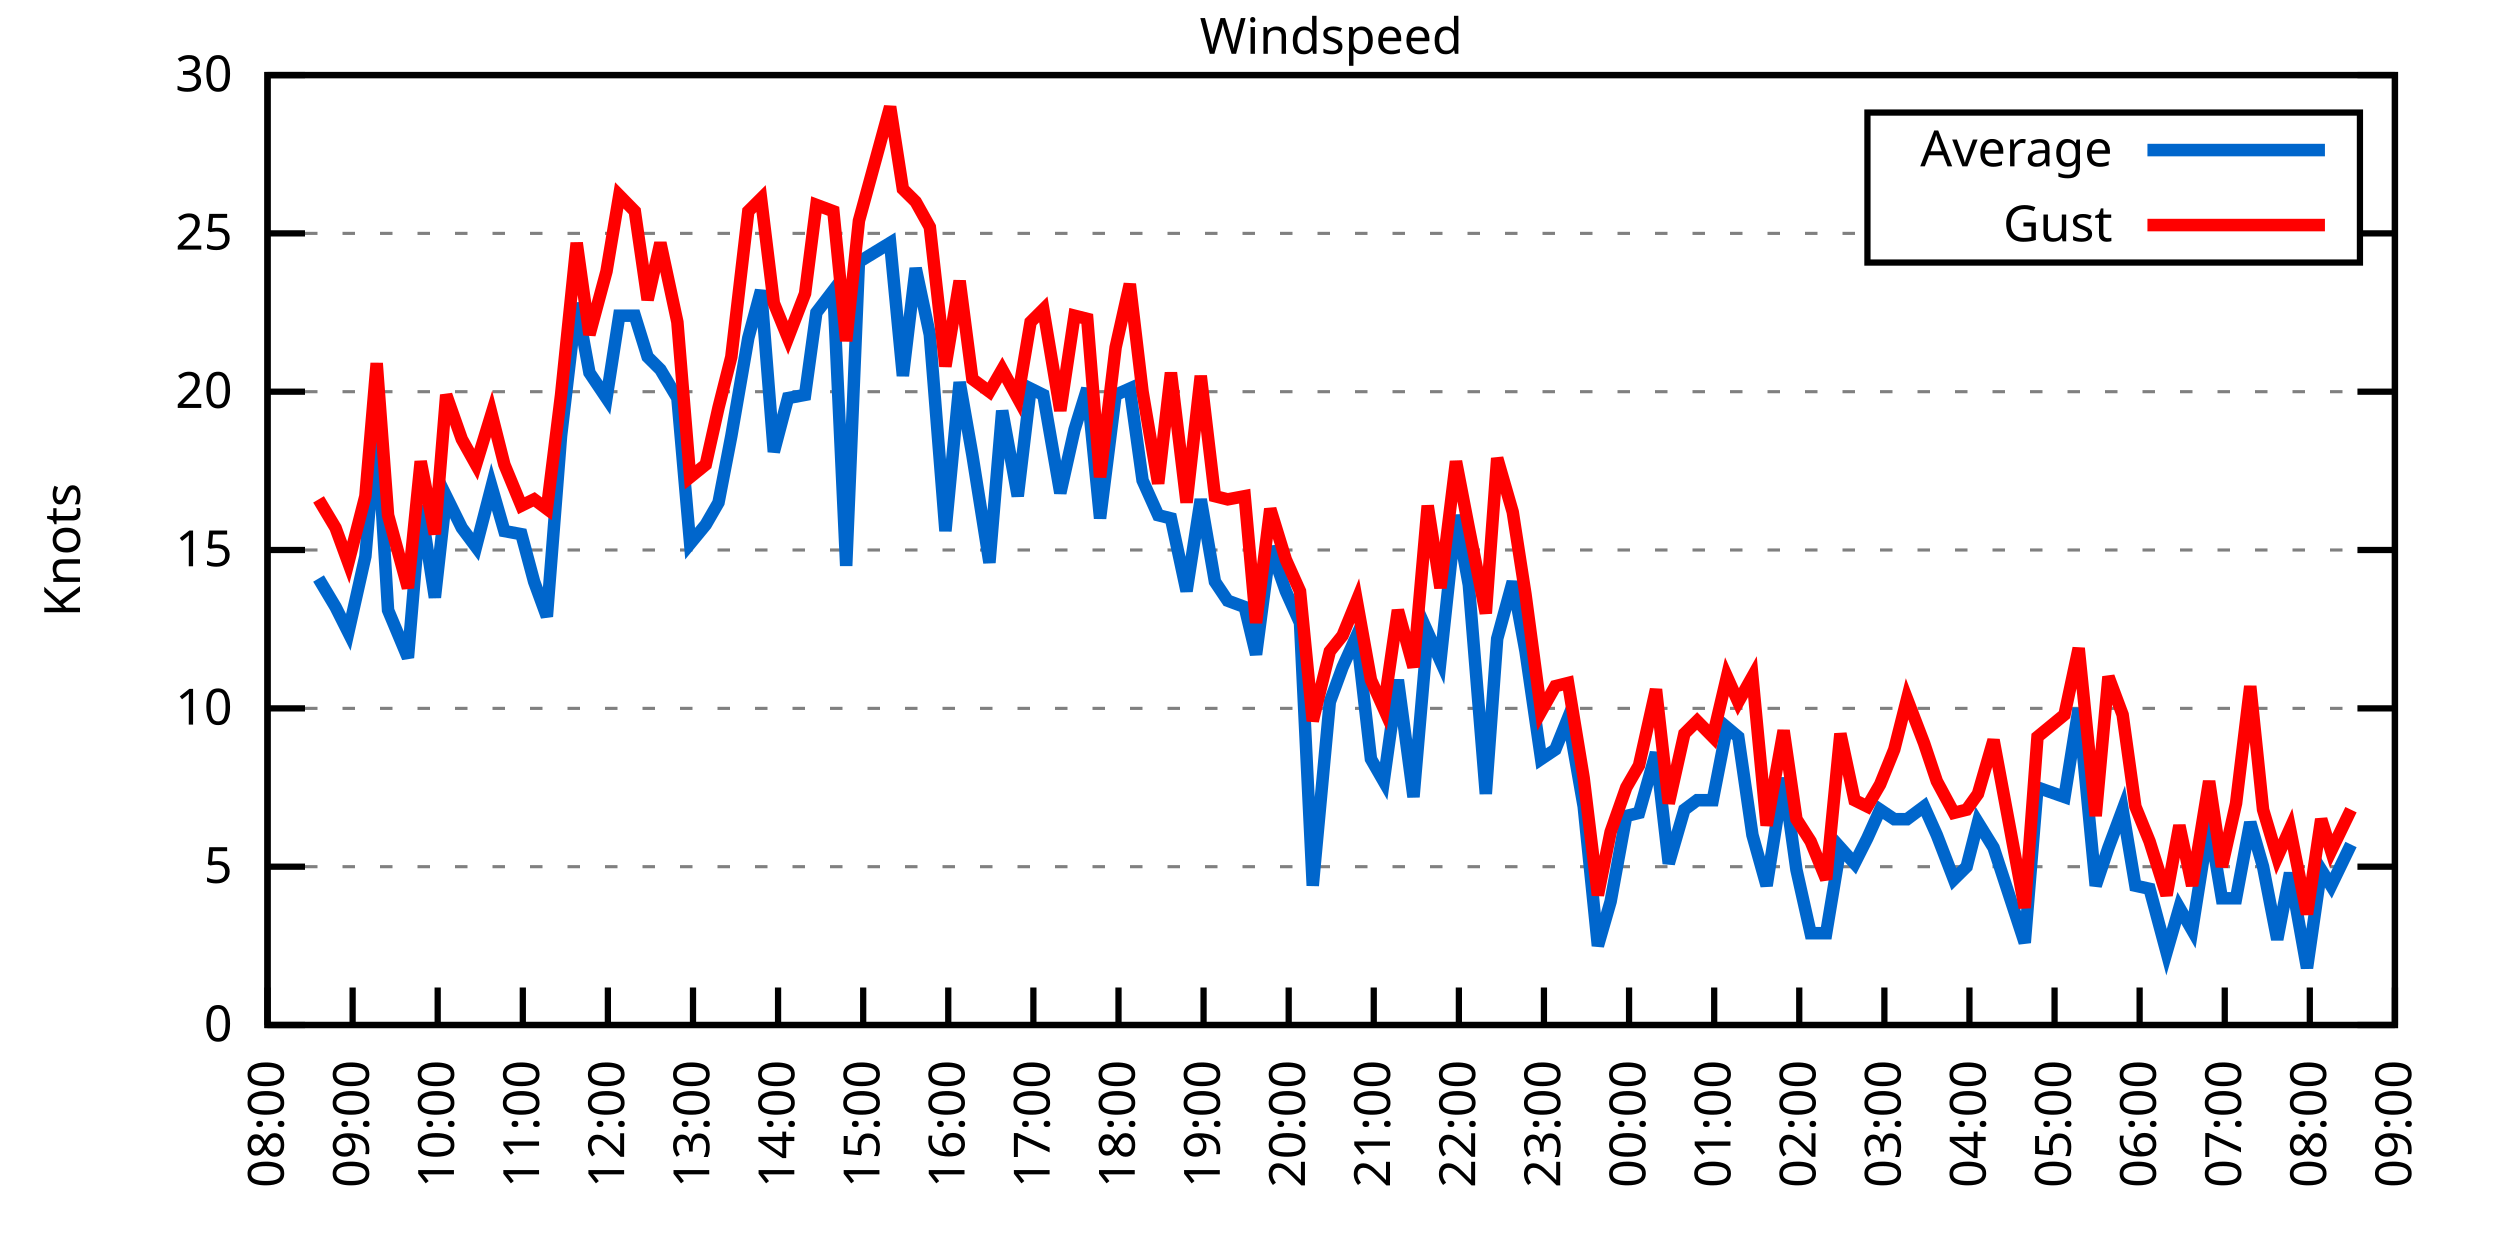
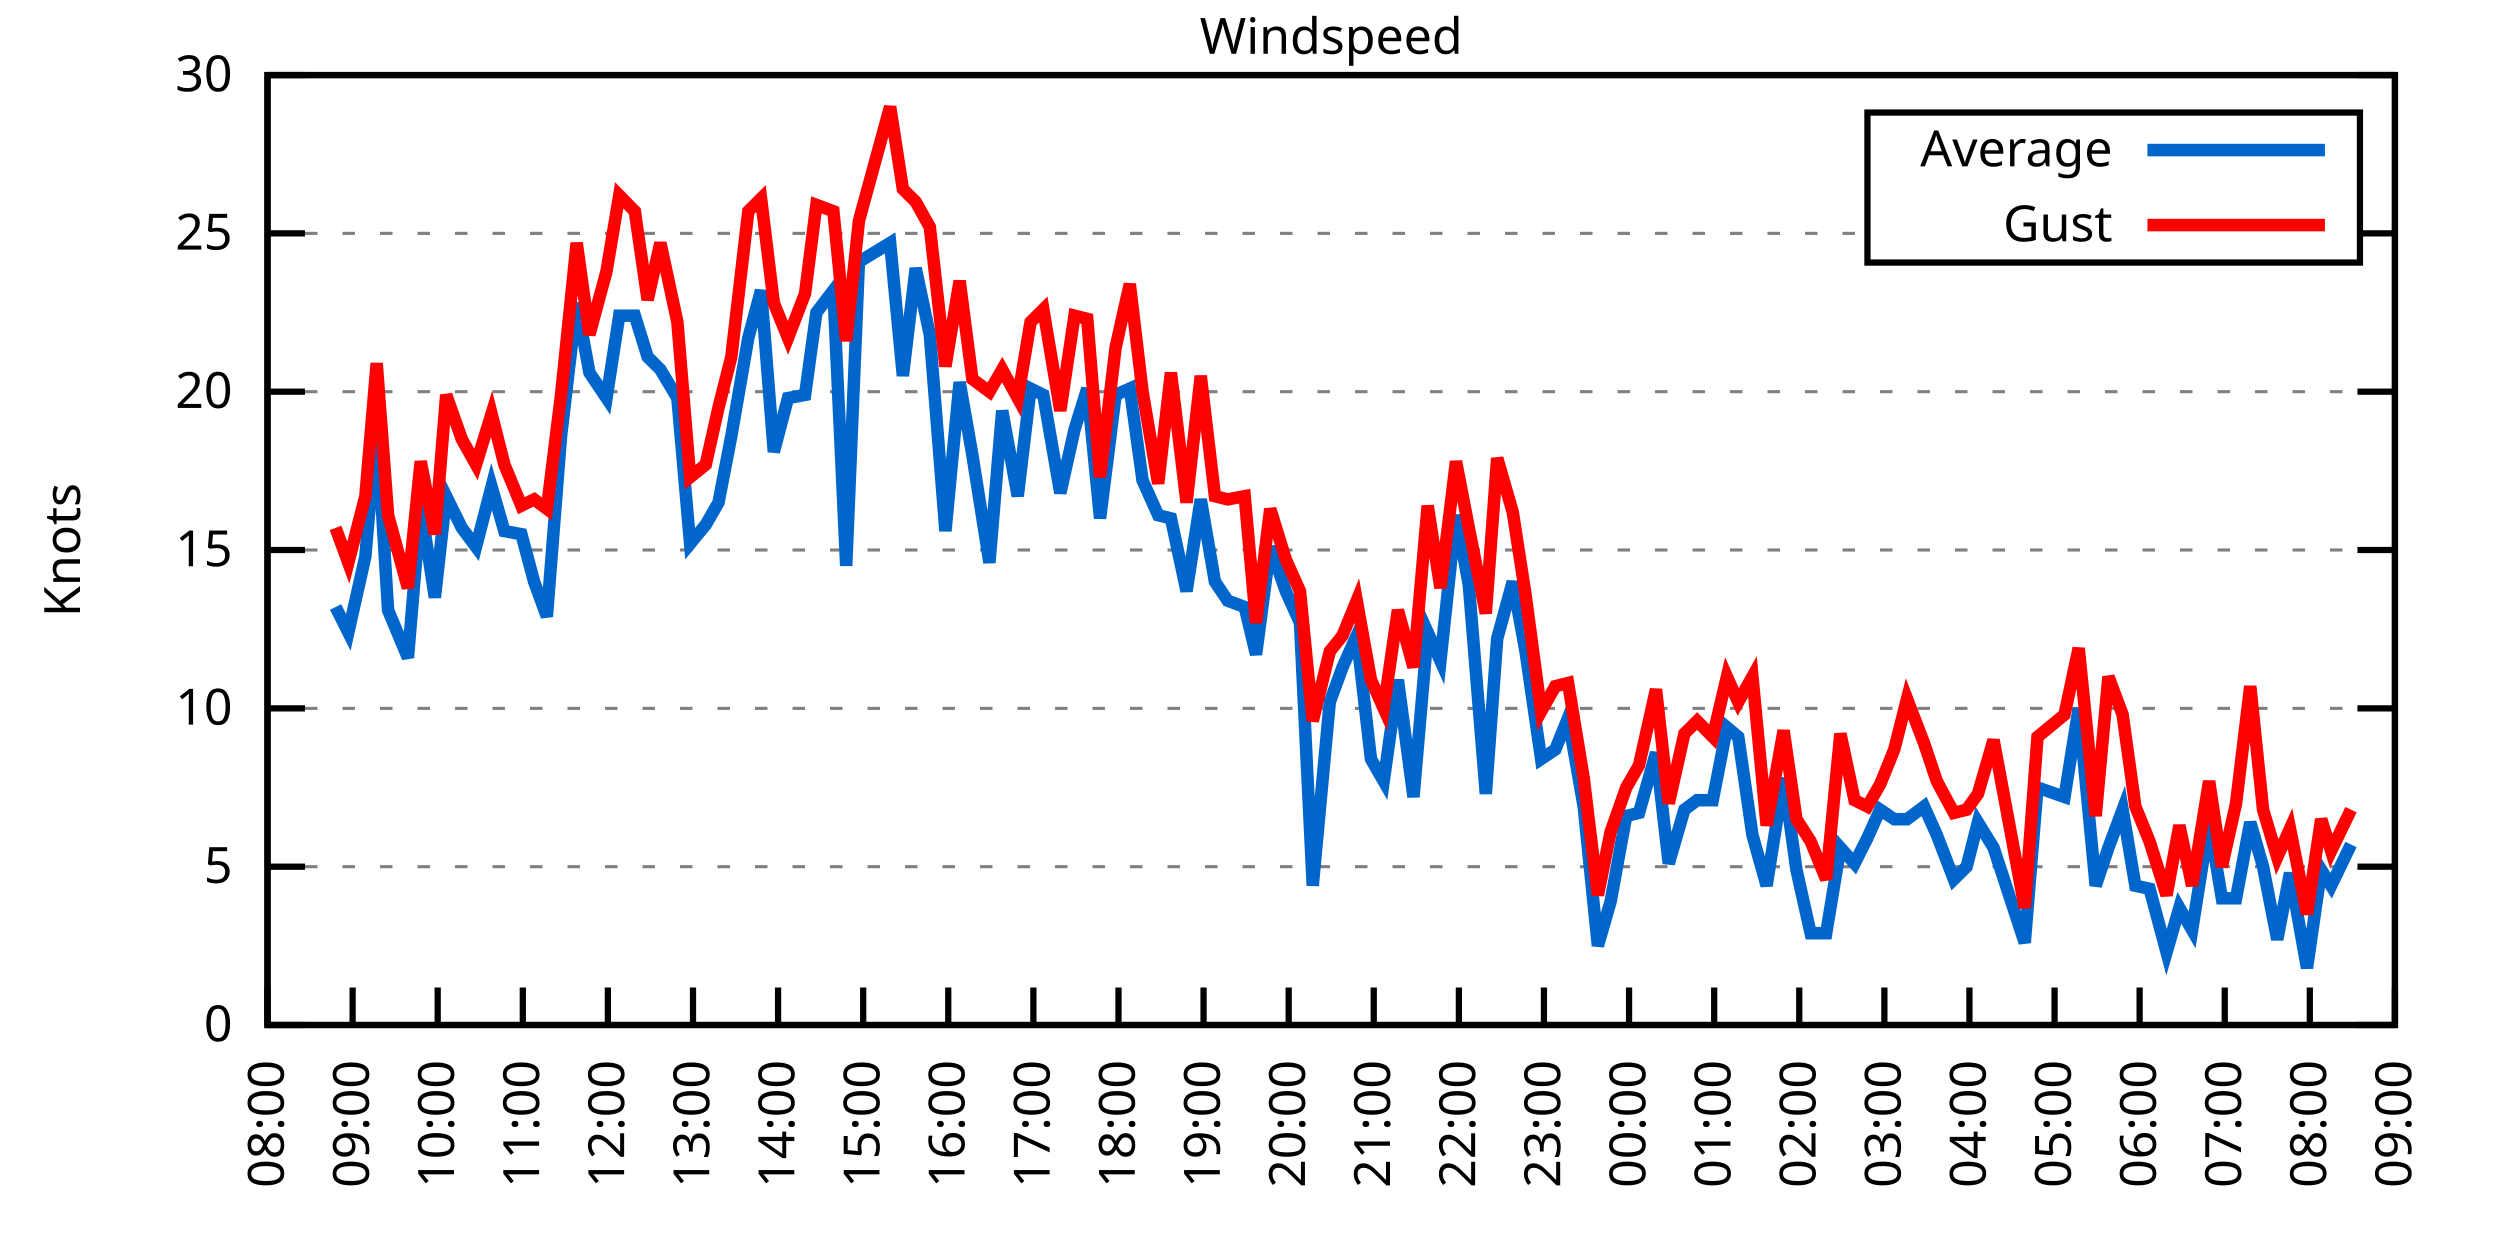
<svg xmlns="http://www.w3.org/2000/svg" xmlns:xlink="http://www.w3.org/1999/xlink" width="400" height="200" viewBox="0 0 400 200">
  <g id="gnuplot_canvas">
    <rect x="0" y="0" width="400" height="200" fill="none" />
    <defs>
      <circle id="gpDot" r="0.5" stroke-width="0.5" stroke="currentColor" />
      <path id="gpPt0" stroke-width="0.333" stroke="currentColor" d="M-1,0 h2 M0,-1 v2" />
      <path id="gpPt1" stroke-width="0.333" stroke="currentColor" d="M-1,-1 L1,1 M1,-1 L-1,1" />
      <path id="gpPt2" stroke-width="0.333" stroke="currentColor" d="M-1,0 L1,0 M0,-1 L0,1 M-1,-1 L1,1 M-1,1 L1,-1" />
      <rect id="gpPt3" stroke-width="0.333" stroke="currentColor" x="-1" y="-1" width="2" height="2" />
      <rect id="gpPt4" stroke-width="0.333" stroke="currentColor" fill="currentColor" x="-1" y="-1" width="2" height="2" />
      <circle id="gpPt5" stroke-width="0.333" stroke="currentColor" cx="0" cy="0" r="1" />
      <use xlink:href="#gpPt5" id="gpPt6" fill="currentColor" stroke="none" />
      <path id="gpPt7" stroke-width="0.333" stroke="currentColor" d="M0,-1.33 L-1.33,0.67 L1.33,0.67 z" />
      <use xlink:href="#gpPt7" id="gpPt8" fill="currentColor" stroke="none" />
      <use xlink:href="#gpPt7" id="gpPt9" stroke="currentColor" transform="rotate(180)" />
      <use xlink:href="#gpPt9" id="gpPt10" fill="currentColor" stroke="none" />
      <use xlink:href="#gpPt3" id="gpPt11" stroke="currentColor" transform="rotate(45)" />
      <use xlink:href="#gpPt11" id="gpPt12" fill="currentColor" stroke="none" />
      <path id="gpPt13" stroke-width="0.333" stroke="currentColor" d="M0,1.330 L1.265,0.411 L0.782,-1.067 L-0.782,-1.076 L-1.265,0.411 z" />
      <use xlink:href="#gpPt13" id="gpPt14" fill="currentColor" stroke="none" />
      <filter id="textbox" filterUnits="objectBoundingBox" x="0" y="0" height="1" width="1">
        <feFlood flood-color="white" flood-opacity="1" result="bgnd" />
        <feComposite in="SourceGraphic" in2="bgnd" operator="atop" />
      </filter>
      <filter id="greybox" filterUnits="objectBoundingBox" x="0" y="0" height="1" width="1">
        <feFlood flood-color="lightgrey" flood-opacity="1" result="grey" />
        <feComposite in="SourceGraphic" in2="grey" operator="atop" />
      </filter>
    </defs>
    <g fill="none" color="white" stroke="currentColor" stroke-width="1.00" stroke-linecap="butt" stroke-linejoin="miter">
</g>
    <g fill="none" color="black" stroke="currentColor" stroke-width="1.00" stroke-linecap="butt" stroke-linejoin="miter">
      <g stroke="none" shape-rendering="crispEdges">
        <polygon fill="rgb(255, 255, 255)" points="42.80,164.00 383.18,164.00 383.18,12.02 42.80,12.02 " />
      </g>
    </g>
    <g fill="none" color="black" stroke="currentColor" stroke-width="1.00" stroke-linecap="butt" stroke-linejoin="miter">
</g>
    <g fill="none" color="black" stroke="black" stroke-width="0.50" stroke-linecap="butt" stroke-linejoin="miter">
</g>
    <g fill="none" color="gray" stroke="currentColor" stroke-width="0.50" stroke-linecap="butt" stroke-linejoin="miter">
      <path stroke="gray" stroke-dasharray="2,4" class="gridline" d="M42.80,164.00 L383.19,164.00  " />
    </g>
    <g fill="none" color="gray" stroke="gray" stroke-width="1.00" stroke-linecap="butt" stroke-linejoin="miter">
</g>
    <g fill="none" color="black" stroke="currentColor" stroke-width="1.00" stroke-linecap="butt" stroke-linejoin="miter">
      <path stroke="black" d="M42.80,164.00 L48.80,164.00 M383.19,164.00 L377.19,164.00  " />
      <g transform="translate(37.20,166.60)" stroke="none" fill="black" font-family="Sans" font-size="8.00" text-anchor="end">
        <text>
          <tspan font-family="Sans"> 0</tspan>
        </text>
      </g>
    </g>
    <g fill="none" color="black" stroke="currentColor" stroke-width="1.00" stroke-linecap="butt" stroke-linejoin="miter">
</g>
    <g fill="none" color="black" stroke="black" stroke-width="0.50" stroke-linecap="butt" stroke-linejoin="miter">
</g>
    <g fill="none" color="gray" stroke="currentColor" stroke-width="0.50" stroke-linecap="butt" stroke-linejoin="miter">
      <path stroke="gray" stroke-dasharray="2,4" class="gridline" d="M42.80,138.67 L383.19,138.67  " />
    </g>
    <g fill="none" color="gray" stroke="gray" stroke-width="1.00" stroke-linecap="butt" stroke-linejoin="miter">
</g>
    <g fill="none" color="black" stroke="currentColor" stroke-width="1.00" stroke-linecap="butt" stroke-linejoin="miter">
      <path stroke="black" d="M42.80,138.67 L48.80,138.67 M383.19,138.67 L377.19,138.67  " />
      <g transform="translate(37.20,141.27)" stroke="none" fill="black" font-family="Sans" font-size="8.00" text-anchor="end">
        <text>
          <tspan font-family="Sans"> 5</tspan>
        </text>
      </g>
    </g>
    <g fill="none" color="black" stroke="currentColor" stroke-width="1.00" stroke-linecap="butt" stroke-linejoin="miter">
</g>
    <g fill="none" color="black" stroke="black" stroke-width="0.50" stroke-linecap="butt" stroke-linejoin="miter">
</g>
    <g fill="none" color="gray" stroke="currentColor" stroke-width="0.50" stroke-linecap="butt" stroke-linejoin="miter">
      <path stroke="gray" stroke-dasharray="2,4" class="gridline" d="M42.80,113.34 L383.19,113.34  " />
    </g>
    <g fill="none" color="gray" stroke="gray" stroke-width="1.00" stroke-linecap="butt" stroke-linejoin="miter">
</g>
    <g fill="none" color="black" stroke="currentColor" stroke-width="1.00" stroke-linecap="butt" stroke-linejoin="miter">
      <path stroke="black" d="M42.80,113.34 L48.80,113.34 M383.19,113.34 L377.19,113.34  " />
      <g transform="translate(37.20,115.94)" stroke="none" fill="black" font-family="Sans" font-size="8.00" text-anchor="end">
        <text>
          <tspan font-family="Sans"> 10</tspan>
        </text>
      </g>
    </g>
    <g fill="none" color="black" stroke="currentColor" stroke-width="1.00" stroke-linecap="butt" stroke-linejoin="miter">
</g>
    <g fill="none" color="black" stroke="black" stroke-width="0.50" stroke-linecap="butt" stroke-linejoin="miter">
</g>
    <g fill="none" color="gray" stroke="currentColor" stroke-width="0.50" stroke-linecap="butt" stroke-linejoin="miter">
      <path stroke="gray" stroke-dasharray="2,4" class="gridline" d="M42.80,88.00 L383.19,88.00  " />
    </g>
    <g fill="none" color="gray" stroke="gray" stroke-width="1.00" stroke-linecap="butt" stroke-linejoin="miter">
</g>
    <g fill="none" color="black" stroke="currentColor" stroke-width="1.00" stroke-linecap="butt" stroke-linejoin="miter">
      <path stroke="black" d="M42.80,88.00 L48.80,88.00 M383.19,88.00 L377.19,88.00  " />
      <g transform="translate(37.20,90.60)" stroke="none" fill="black" font-family="Sans" font-size="8.00" text-anchor="end">
        <text>
          <tspan font-family="Sans"> 15</tspan>
        </text>
      </g>
    </g>
    <g fill="none" color="black" stroke="currentColor" stroke-width="1.00" stroke-linecap="butt" stroke-linejoin="miter">
</g>
    <g fill="none" color="black" stroke="black" stroke-width="0.50" stroke-linecap="butt" stroke-linejoin="miter">
</g>
    <g fill="none" color="gray" stroke="currentColor" stroke-width="0.50" stroke-linecap="butt" stroke-linejoin="miter">
      <path stroke="gray" stroke-dasharray="2,4" class="gridline" d="M42.80,62.67 L383.19,62.67  " />
    </g>
    <g fill="none" color="gray" stroke="gray" stroke-width="1.00" stroke-linecap="butt" stroke-linejoin="miter">
</g>
    <g fill="none" color="black" stroke="currentColor" stroke-width="1.00" stroke-linecap="butt" stroke-linejoin="miter">
      <path stroke="black" d="M42.80,62.67 L48.80,62.67 M383.19,62.67 L377.19,62.67  " />
      <g transform="translate(37.20,65.27)" stroke="none" fill="black" font-family="Sans" font-size="8.00" text-anchor="end">
        <text>
          <tspan font-family="Sans"> 20</tspan>
        </text>
      </g>
    </g>
    <g fill="none" color="black" stroke="currentColor" stroke-width="1.00" stroke-linecap="butt" stroke-linejoin="miter">
</g>
    <g fill="none" color="black" stroke="black" stroke-width="0.50" stroke-linecap="butt" stroke-linejoin="miter">
</g>
    <g fill="none" color="gray" stroke="currentColor" stroke-width="0.50" stroke-linecap="butt" stroke-linejoin="miter">
      <path stroke="gray" stroke-dasharray="2,4" class="gridline" d="M42.80,37.34 L298.79,37.34 M377.59,37.34 L383.19,37.34  " />
    </g>
    <g fill="none" color="gray" stroke="gray" stroke-width="1.00" stroke-linecap="butt" stroke-linejoin="miter">
</g>
    <g fill="none" color="black" stroke="currentColor" stroke-width="1.00" stroke-linecap="butt" stroke-linejoin="miter">
      <path stroke="black" d="M42.80,37.34 L48.80,37.34 M383.19,37.34 L377.19,37.34  " />
      <g transform="translate(37.20,39.94)" stroke="none" fill="black" font-family="Sans" font-size="8.00" text-anchor="end">
        <text>
          <tspan font-family="Sans"> 25</tspan>
        </text>
      </g>
    </g>
    <g fill="none" color="black" stroke="currentColor" stroke-width="1.00" stroke-linecap="butt" stroke-linejoin="miter">
</g>
    <g fill="none" color="black" stroke="black" stroke-width="0.50" stroke-linecap="butt" stroke-linejoin="miter">
</g>
    <g fill="none" color="gray" stroke="currentColor" stroke-width="0.50" stroke-linecap="butt" stroke-linejoin="miter">
      <path stroke="gray" stroke-dasharray="2,4" class="gridline" d="M42.80,12.01 L383.19,12.01  " />
    </g>
    <g fill="none" color="gray" stroke="gray" stroke-width="1.00" stroke-linecap="butt" stroke-linejoin="miter">
</g>
    <g fill="none" color="black" stroke="currentColor" stroke-width="1.00" stroke-linecap="butt" stroke-linejoin="miter">
      <path stroke="black" d="M42.80,12.01 L48.80,12.01 M383.19,12.01 L377.19,12.01  " />
      <g transform="translate(37.20,14.61)" stroke="none" fill="black" font-family="Sans" font-size="8.00" text-anchor="end">
        <text>
          <tspan font-family="Sans"> 30</tspan>
        </text>
      </g>
    </g>
    <g fill="none" color="black" stroke="currentColor" stroke-width="1.00" stroke-linecap="butt" stroke-linejoin="miter">
      <path stroke="black" d="M42.80,164.00 L42.80,158.00  " />
      <g transform="translate(45.40,169.60) rotate(270.00)" stroke="none" fill="black" font-family="Sans" font-size="8.00" text-anchor="end">
        <text>
          <tspan font-family="Sans">08:00</tspan>
        </text>
      </g>
    </g>
    <g fill="none" color="black" stroke="currentColor" stroke-width="1.00" stroke-linecap="butt" stroke-linejoin="miter">
      <path stroke="black" d="M56.42,164.00 L56.42,158.00  " />
      <g transform="translate(59.02,169.60) rotate(270.00)" stroke="none" fill="black" font-family="Sans" font-size="8.00" text-anchor="end">
        <text>
          <tspan font-family="Sans">09:00</tspan>
        </text>
      </g>
    </g>
    <g fill="none" color="black" stroke="currentColor" stroke-width="1.00" stroke-linecap="butt" stroke-linejoin="miter">
      <path stroke="black" d="M70.03,164.00 L70.03,158.00  " />
      <g transform="translate(72.63,169.60) rotate(270.00)" stroke="none" fill="black" font-family="Sans" font-size="8.00" text-anchor="end">
        <text>
          <tspan font-family="Sans">10:00</tspan>
        </text>
      </g>
    </g>
    <g fill="none" color="black" stroke="currentColor" stroke-width="1.00" stroke-linecap="butt" stroke-linejoin="miter">
      <path stroke="black" d="M83.65,164.00 L83.65,158.00  " />
      <g transform="translate(86.25,169.60) rotate(270.00)" stroke="none" fill="black" font-family="Sans" font-size="8.00" text-anchor="end">
        <text>
          <tspan font-family="Sans">11:00</tspan>
        </text>
      </g>
    </g>
    <g fill="none" color="black" stroke="currentColor" stroke-width="1.00" stroke-linecap="butt" stroke-linejoin="miter">
      <path stroke="black" d="M97.26,164.00 L97.26,158.00  " />
      <g transform="translate(99.86,169.60) rotate(270.00)" stroke="none" fill="black" font-family="Sans" font-size="8.00" text-anchor="end">
        <text>
          <tspan font-family="Sans">12:00</tspan>
        </text>
      </g>
    </g>
    <g fill="none" color="black" stroke="currentColor" stroke-width="1.00" stroke-linecap="butt" stroke-linejoin="miter">
      <path stroke="black" d="M110.88,164.00 L110.88,158.00  " />
      <g transform="translate(113.48,169.60) rotate(270.00)" stroke="none" fill="black" font-family="Sans" font-size="8.00" text-anchor="end">
        <text>
          <tspan font-family="Sans">13:00</tspan>
        </text>
      </g>
    </g>
    <g fill="none" color="black" stroke="currentColor" stroke-width="1.00" stroke-linecap="butt" stroke-linejoin="miter">
      <path stroke="black" d="M124.49,164.00 L124.49,158.00  " />
      <g transform="translate(127.09,169.60) rotate(270.00)" stroke="none" fill="black" font-family="Sans" font-size="8.00" text-anchor="end">
        <text>
          <tspan font-family="Sans">14:00</tspan>
        </text>
      </g>
    </g>
    <g fill="none" color="black" stroke="currentColor" stroke-width="1.00" stroke-linecap="butt" stroke-linejoin="miter">
      <path stroke="black" d="M138.11,164.00 L138.11,158.00  " />
      <g transform="translate(140.71,169.60) rotate(270.00)" stroke="none" fill="black" font-family="Sans" font-size="8.00" text-anchor="end">
        <text>
          <tspan font-family="Sans">15:00</tspan>
        </text>
      </g>
    </g>
    <g fill="none" color="black" stroke="currentColor" stroke-width="1.00" stroke-linecap="butt" stroke-linejoin="miter">
      <path stroke="black" d="M151.72,164.00 L151.72,158.00  " />
      <g transform="translate(154.32,169.60) rotate(270.00)" stroke="none" fill="black" font-family="Sans" font-size="8.00" text-anchor="end">
        <text>
          <tspan font-family="Sans">16:00</tspan>
        </text>
      </g>
    </g>
    <g fill="none" color="black" stroke="currentColor" stroke-width="1.00" stroke-linecap="butt" stroke-linejoin="miter">
      <path stroke="black" d="M165.34,164.00 L165.34,158.00  " />
      <g transform="translate(167.94,169.60) rotate(270.00)" stroke="none" fill="black" font-family="Sans" font-size="8.00" text-anchor="end">
        <text>
          <tspan font-family="Sans">17:00</tspan>
        </text>
      </g>
    </g>
    <g fill="none" color="black" stroke="currentColor" stroke-width="1.00" stroke-linecap="butt" stroke-linejoin="miter">
      <path stroke="black" d="M178.96,164.00 L178.96,158.00  " />
      <g transform="translate(181.56,169.60) rotate(270.00)" stroke="none" fill="black" font-family="Sans" font-size="8.00" text-anchor="end">
        <text>
          <tspan font-family="Sans">18:00</tspan>
        </text>
      </g>
    </g>
    <g fill="none" color="black" stroke="currentColor" stroke-width="1.00" stroke-linecap="butt" stroke-linejoin="miter">
      <path stroke="black" d="M192.57,164.00 L192.57,158.00  " />
      <g transform="translate(195.17,169.60) rotate(270.00)" stroke="none" fill="black" font-family="Sans" font-size="8.00" text-anchor="end">
        <text>
          <tspan font-family="Sans">19:00</tspan>
        </text>
      </g>
    </g>
    <g fill="none" color="black" stroke="currentColor" stroke-width="1.00" stroke-linecap="butt" stroke-linejoin="miter">
      <path stroke="black" d="M206.19,164.00 L206.19,158.00  " />
      <g transform="translate(208.79,169.60) rotate(270.00)" stroke="none" fill="black" font-family="Sans" font-size="8.00" text-anchor="end">
        <text>
          <tspan font-family="Sans">20:00</tspan>
        </text>
      </g>
    </g>
    <g fill="none" color="black" stroke="currentColor" stroke-width="1.00" stroke-linecap="butt" stroke-linejoin="miter">
      <path stroke="black" d="M219.80,164.00 L219.80,158.00  " />
      <g transform="translate(222.40,169.60) rotate(270.00)" stroke="none" fill="black" font-family="Sans" font-size="8.00" text-anchor="end">
        <text>
          <tspan font-family="Sans">21:00</tspan>
        </text>
      </g>
    </g>
    <g fill="none" color="black" stroke="currentColor" stroke-width="1.00" stroke-linecap="butt" stroke-linejoin="miter">
      <path stroke="black" d="M233.42,164.00 L233.42,158.00  " />
      <g transform="translate(236.02,169.60) rotate(270.00)" stroke="none" fill="black" font-family="Sans" font-size="8.00" text-anchor="end">
        <text>
          <tspan font-family="Sans">22:00</tspan>
        </text>
      </g>
    </g>
    <g fill="none" color="black" stroke="currentColor" stroke-width="1.00" stroke-linecap="butt" stroke-linejoin="miter">
      <path stroke="black" d="M247.03,164.00 L247.03,158.00  " />
      <g transform="translate(249.63,169.60) rotate(270.00)" stroke="none" fill="black" font-family="Sans" font-size="8.00" text-anchor="end">
        <text>
          <tspan font-family="Sans">23:00</tspan>
        </text>
      </g>
    </g>
    <g fill="none" color="black" stroke="currentColor" stroke-width="1.00" stroke-linecap="butt" stroke-linejoin="miter">
      <path stroke="black" d="M260.65,164.00 L260.65,158.00  " />
      <g transform="translate(263.25,169.60) rotate(270.00)" stroke="none" fill="black" font-family="Sans" font-size="8.00" text-anchor="end">
        <text>
          <tspan font-family="Sans">00:00</tspan>
        </text>
      </g>
    </g>
    <g fill="none" color="black" stroke="currentColor" stroke-width="1.00" stroke-linecap="butt" stroke-linejoin="miter">
      <path stroke="black" d="M274.27,164.00 L274.27,158.00  " />
      <g transform="translate(276.87,169.60) rotate(270.00)" stroke="none" fill="black" font-family="Sans" font-size="8.00" text-anchor="end">
        <text>
          <tspan font-family="Sans">01:00</tspan>
        </text>
      </g>
    </g>
    <g fill="none" color="black" stroke="currentColor" stroke-width="1.00" stroke-linecap="butt" stroke-linejoin="miter">
      <path stroke="black" d="M287.88,164.00 L287.88,158.00  " />
      <g transform="translate(290.48,169.60) rotate(270.00)" stroke="none" fill="black" font-family="Sans" font-size="8.00" text-anchor="end">
        <text>
          <tspan font-family="Sans">02:00</tspan>
        </text>
      </g>
    </g>
    <g fill="none" color="black" stroke="currentColor" stroke-width="1.00" stroke-linecap="butt" stroke-linejoin="miter">
      <path stroke="black" d="M301.50,164.00 L301.50,158.00  " />
      <g transform="translate(304.10,169.60) rotate(270.00)" stroke="none" fill="black" font-family="Sans" font-size="8.00" text-anchor="end">
        <text>
          <tspan font-family="Sans">03:00</tspan>
        </text>
      </g>
    </g>
    <g fill="none" color="black" stroke="currentColor" stroke-width="1.00" stroke-linecap="butt" stroke-linejoin="miter">
      <path stroke="black" d="M315.11,164.00 L315.11,158.00  " />
      <g transform="translate(317.71,169.60) rotate(270.00)" stroke="none" fill="black" font-family="Sans" font-size="8.00" text-anchor="end">
        <text>
          <tspan font-family="Sans">04:00</tspan>
        </text>
      </g>
    </g>
    <g fill="none" color="black" stroke="currentColor" stroke-width="1.00" stroke-linecap="butt" stroke-linejoin="miter">
      <path stroke="black" d="M328.73,164.00 L328.73,158.00  " />
      <g transform="translate(331.33,169.60) rotate(270.00)" stroke="none" fill="black" font-family="Sans" font-size="8.00" text-anchor="end">
        <text>
          <tspan font-family="Sans">05:00</tspan>
        </text>
      </g>
    </g>
    <g fill="none" color="black" stroke="currentColor" stroke-width="1.00" stroke-linecap="butt" stroke-linejoin="miter">
      <path stroke="black" d="M342.34,164.00 L342.34,158.00  " />
      <g transform="translate(344.94,169.60) rotate(270.00)" stroke="none" fill="black" font-family="Sans" font-size="8.00" text-anchor="end">
        <text>
          <tspan font-family="Sans">06:00</tspan>
        </text>
      </g>
    </g>
    <g fill="none" color="black" stroke="currentColor" stroke-width="1.00" stroke-linecap="butt" stroke-linejoin="miter">
      <path stroke="black" d="M355.96,164.00 L355.96,158.00  " />
      <g transform="translate(358.56,169.60) rotate(270.00)" stroke="none" fill="black" font-family="Sans" font-size="8.00" text-anchor="end">
        <text>
          <tspan font-family="Sans">07:00</tspan>
        </text>
      </g>
    </g>
    <g fill="none" color="black" stroke="currentColor" stroke-width="1.00" stroke-linecap="butt" stroke-linejoin="miter">
      <path stroke="black" d="M369.57,164.00 L369.57,158.00  " />
      <g transform="translate(372.17,169.60) rotate(270.00)" stroke="none" fill="black" font-family="Sans" font-size="8.00" text-anchor="end">
        <text>
          <tspan font-family="Sans">08:00</tspan>
        </text>
      </g>
    </g>
    <g fill="none" color="black" stroke="currentColor" stroke-width="1.00" stroke-linecap="butt" stroke-linejoin="miter">
      <path stroke="black" d="M383.19,164.00 L383.19,158.00  " />
      <g transform="translate(385.79,169.60) rotate(270.00)" stroke="none" fill="black" font-family="Sans" font-size="8.00" text-anchor="end">
        <text>
          <tspan font-family="Sans">09:00</tspan>
        </text>
      </g>
    </g>
    <g fill="none" color="black" stroke="currentColor" stroke-width="1.00" stroke-linecap="butt" stroke-linejoin="miter">
</g>
    <g fill="none" color="black" stroke="currentColor" stroke-width="1.00" stroke-linecap="butt" stroke-linejoin="miter">
      <path stroke="black" d="M42.80,12.01 L42.80,164.00 L383.19,164.00 L383.19,12.01 L42.80,12.01 Z  " />
    </g>
    <g fill="none" color="black" stroke="currentColor" stroke-width="1.00" stroke-linecap="butt" stroke-linejoin="miter">
</g>
    <g fill="none" color="black" stroke="currentColor" stroke-width="1.00" stroke-linecap="butt" stroke-linejoin="miter">
      <path stroke="black" d="M298.79,42.01 L298.79,18.01 L377.59,18.01 L377.59,42.01 L298.79,42.01 Z  " />
    </g>
    <g id="Windspeed_plot_1">
      <g fill="none" color="white" stroke="black" stroke-width="2.00" stroke-linecap="butt" stroke-linejoin="miter">
</g>
      <g fill="none" color="black" stroke="currentColor" stroke-width="2.00" stroke-linecap="butt" stroke-linejoin="miter">
        <g transform="translate(337.99,26.61)" stroke="none" fill="black" font-family="Sans" font-size="8.00" text-anchor="end">
          <text>
            <tspan font-family="Sans">Average</tspan>
          </text>
        </g>
      </g>
      <g fill="none" color="black" stroke="currentColor" stroke-width="2.00" stroke-linecap="butt" stroke-linejoin="miter">
-         <path stroke="rgb(  0, 102, 204)" d="M343.59,24.01 L371.99,24.01 M50.97,92.56 L53.69,97.12 L55.73,101.18 L58.46,89.02 L60.27,67.74 L62.09,97.63   L65.27,105.23 L67.31,80.91 L69.58,95.60 L71.39,79.39 L73.89,84.46 L76.16,87.50 L78.65,77.87 L80.70,84.97   L83.42,85.47 L85.46,93.07 L87.50,98.64 L89.77,69.77 L92.27,48.49 L94.31,59.63 L97.04,63.69 L99.08,50.51   L101.57,50.51 L103.62,57.10 L105.66,59.13 L108.38,63.69 L110.42,86.99 L112.92,83.95 L114.96,80.41 L117.01,69.77   L119.73,54.06 L121.77,46.46 L123.81,72.30 L126.08,63.69 L128.81,63.18 L130.62,50.01 L133.34,46.46 L135.39,90.54   L137.43,41.90 L142.42,38.86 L144.46,60.14 L146.51,42.91 L148.77,53.55 L151.27,84.97 L153.54,61.15 L155.58,72.81   L158.31,90.03 L160.35,65.71 L162.84,79.39 L164.89,62.17 L166.93,63.18 L169.65,78.89 L171.92,68.75 L173.96,62.17   L176.01,82.94 L178.50,63.18 L180.77,62.17 L182.81,76.86 L185.31,82.43 L187.35,82.94 L189.85,94.59 L192.12,79.90   L194.39,93.07 L196.43,96.11 L199.15,97.12 L200.97,104.72 L203.24,87.50 L205.73,94.59 L208.00,99.66 L210.04,141.71   L212.77,112.32 L214.81,106.75 L217.08,101.68 L219.35,121.44 L221.39,124.99 L223.66,108.78 L226.16,127.52 L228.43,101.18   L230.47,105.74 L232.96,82.43 L235.01,93.58 L237.73,127.02 L239.55,102.19 L242.04,93.07 L244.08,104.22 L246.58,121.44   L248.85,119.92 L250.89,114.86 L253.39,129.04 L255.66,151.33 L257.70,144.24 L260.20,130.56 L262.24,130.06 L264.96,120.43   L267.00,138.16 L269.50,129.55 L271.54,128.03 L274.04,128.03 L276.31,116.38 L278.12,117.90 L280.39,133.60 L282.66,141.71   L285.38,124.48 L287.43,139.17 L289.70,149.31 L292.19,149.31 L294.46,135.63 L296.73,138.16 L298.77,134.11 L300.82,129.55   L303.08,131.07 L305.13,131.07 L307.85,129.04 L309.89,133.60 L312.62,140.69 L314.66,138.67 L316.47,131.58 L318.97,135.63   L323.96,150.83 L326.00,126.00 L330.32,127.52 L332.59,113.34 L335.31,141.71 L337.35,135.63 L339.62,129.55 L341.66,141.71   L343.93,142.21 L346.65,152.35 L348.70,145.25 L350.74,148.80 L353.46,131.58 L355.50,143.73 L357.77,143.73 L360.04,131.58   L362.09,138.67 L364.36,150.32 L366.40,139.68 L369.12,154.88 L371.39,139.17 L372.98,141.71 L376.16,135.12  " />
+         <path stroke="rgb(  0, 102, 204)" d="M343.59,24.01 L371.99,24.01 M53.69,97.12 L55.73,101.18 L58.46,89.02 L60.27,67.74 L62.09,97.63 L65.27,105.23   L67.31,80.91 L69.58,95.60 L71.39,79.39 L73.89,84.46 L76.16,87.50 L78.65,77.87 L80.70,84.97 L83.42,85.47   L85.46,93.07 L87.50,98.64 L89.77,69.77 L92.27,48.49 L94.31,59.63 L97.04,63.69 L99.08,50.51 L101.57,50.51   L103.62,57.10 L105.66,59.13 L108.38,63.69 L110.42,86.99 L112.92,83.95 L114.96,80.41 L117.01,69.77 L119.73,54.06   L121.77,46.46 L123.81,72.30 L126.08,63.69 L128.81,63.18 L130.62,50.01 L133.34,46.46 L135.39,90.54 L137.43,41.90   L142.42,38.86 L144.46,60.14 L146.51,42.91 L148.77,53.55 L151.27,84.97 L153.54,61.15 L155.58,72.81 L158.31,90.03   L160.35,65.71 L162.84,79.39 L164.89,62.17 L166.93,63.18 L169.65,78.89 L171.92,68.75 L173.96,62.17 L176.01,82.94   L178.50,63.18 L180.77,62.17 L182.81,76.86 L185.31,82.43 L187.35,82.94 L189.85,94.59 L192.12,79.90 L194.39,93.07   L196.43,96.11 L199.15,97.12 L200.97,104.72 L203.24,87.50 L205.73,94.59 L208.00,99.66 L210.04,141.71 L212.77,112.32   L214.81,106.75 L217.08,101.68 L219.35,121.44 L221.39,124.99 L223.66,108.78 L226.16,127.52 L228.43,101.18 L230.47,105.74   L232.96,82.43 L235.01,93.58 L237.73,127.02 L239.55,102.19 L242.04,93.07 L244.08,104.22 L246.58,121.44 L248.85,119.92   L250.89,114.86 L253.39,129.04 L255.66,151.33 L257.70,144.24 L260.20,130.56 L262.24,130.06 L264.96,120.43 L267.00,138.16   L269.50,129.55 L271.54,128.03 L274.04,128.03 L276.31,116.38 L278.12,117.90 L280.39,133.60 L282.66,141.71 L285.38,124.48   L287.43,139.17 L289.70,149.31 L292.19,149.31 L294.46,135.63 L296.73,138.16 L298.77,134.11 L300.82,129.55 L303.08,131.07   L305.13,131.07 L307.85,129.04 L309.89,133.60 L312.62,140.69 L314.66,138.67 L316.47,131.58 L318.97,135.63 L323.96,150.83   L326.00,126.00 L330.32,127.52 L332.59,113.34 L335.31,141.71 L337.35,135.63 L339.62,129.55 L341.66,141.71 L343.93,142.21   L346.65,152.35 L348.70,145.25 L350.74,148.80 L353.46,131.58 L355.50,143.73 L357.77,143.73 L360.04,131.58 L362.09,138.67   L364.36,150.32 L366.40,139.68 L369.12,154.88 L371.39,139.17 L372.98,141.71 L376.16,135.12  " />
      </g>
    </g>
    <g id="Windspeed_plot_2">
      <g fill="none" color="black" stroke="currentColor" stroke-width="2.00" stroke-linecap="butt" stroke-linejoin="miter">
        <g transform="translate(337.99,38.61)" stroke="none" fill="black" font-family="Sans" font-size="8.00" text-anchor="end">
          <text>
            <tspan font-family="Sans">Gust</tspan>
          </text>
        </g>
      </g>
      <g fill="none" color="black" stroke="currentColor" stroke-width="2.00" stroke-linecap="butt" stroke-linejoin="miter">
-         <path stroke="rgb(255,   0,   0)" d="M343.59,36.01 L371.99,36.01 M50.97,79.90 L53.69,84.46 L55.73,90.03 L58.46,79.39 L60.27,58.11 L62.09,82.43   L65.27,94.08 L67.31,73.82 L69.58,85.47 L71.39,63.18 L73.89,70.27 L76.16,74.33 L78.65,66.22 L80.70,74.33   L83.42,80.91 L85.46,79.90 L87.50,81.42 L89.77,63.18 L92.27,38.86 L94.31,53.55 L97.04,43.42 L99.08,31.26   L101.57,33.80 L103.62,47.98 L105.66,38.86 L108.38,51.53 L110.42,76.35 L112.92,74.33 L114.96,65.21 L117.01,57.10   L119.73,33.80 L121.77,31.77 L123.81,48.49 L126.08,54.06 L128.81,46.97 L130.62,32.78 L133.34,33.80 L135.39,54.57   L137.43,35.32 L142.42,17.08 L144.46,30.25 L146.51,32.28 L148.77,36.33 L151.27,58.62 L153.54,44.94 L155.58,60.65   L158.31,62.67 L160.35,59.13 L162.84,63.69 L164.89,51.53 L166.93,49.50 L169.65,65.71 L171.92,50.51 L173.96,51.02   L176.01,76.35 L178.50,55.58 L180.77,45.45 L182.81,62.67 L185.31,77.37 L187.35,59.63 L189.85,80.41 L192.12,60.14   L194.39,79.39 L196.43,79.90 L199.15,79.39 L200.97,99.66 L203.24,81.42 L205.73,89.52 L208.00,94.59 L210.04,115.36   L212.77,104.22 L214.81,101.68 L217.08,96.11 L219.35,108.78 L221.39,113.34 L223.66,97.63 L226.16,106.75 L228.43,80.91   L230.47,94.08 L232.96,73.82 L235.01,84.46 L237.73,98.14 L239.55,73.31 L242.04,81.93 L244.08,95.10 L246.58,113.84   L248.85,109.79 L250.89,109.28 L253.39,124.48 L255.66,143.23 L257.70,133.10 L260.20,126.00 L262.24,122.46 L264.96,110.30   L267.00,128.54 L269.50,117.39 L271.54,115.36 L274.04,117.90 L276.31,108.27 L278.12,112.32 L280.39,108.27 L282.66,132.08   L285.38,116.88 L287.43,131.07 L289.70,134.62 L292.19,140.69 L294.46,117.39 L296.73,128.03 L298.77,129.04 L300.82,125.50   L303.08,119.92 L305.13,111.82 L307.85,118.91 L309.89,124.99 L312.62,130.06 L314.66,129.55 L316.47,127.02 L318.97,118.40   L323.96,145.25 L326.00,117.90 L330.32,114.35 L332.59,103.71 L335.31,130.56 L337.35,108.27 L339.62,114.35 L341.66,129.04   L343.93,134.62 L346.65,143.23 L348.70,132.08 L350.74,141.71 L353.46,124.99 L355.50,138.67 L357.77,128.54 L360.04,109.79   L362.09,129.55 L364.36,137.15 L366.40,132.59 L369.12,146.27 L371.39,131.07 L372.98,136.14 L376.16,129.55  " />
+         <path stroke="rgb(255,   0,   0)" d="M343.59,36.01 L371.99,36.01 M53.69,84.46 L55.73,90.03 L58.46,79.39 L60.27,58.11 L62.09,82.43 L65.27,94.08   L67.31,73.82 L69.58,85.47 L71.39,63.18 L73.89,70.27 L76.16,74.33 L78.65,66.22 L80.70,74.33 L83.42,80.91   L85.46,79.90 L87.50,81.42 L89.77,63.18 L92.27,38.86 L94.31,53.55 L97.04,43.42 L99.08,31.26 L101.57,33.80   L103.62,47.98 L105.66,38.86 L108.38,51.53 L110.42,76.35 L112.92,74.33 L114.96,65.21 L117.01,57.10 L119.73,33.80   L121.77,31.77 L123.81,48.49 L126.08,54.06 L128.81,46.97 L130.62,32.78 L133.34,33.80 L135.39,54.57 L137.43,35.32   L142.42,17.08 L144.46,30.25 L146.51,32.28 L148.77,36.33 L151.27,58.62 L153.54,44.94 L155.58,60.65 L158.31,62.67   L160.35,59.13 L162.84,63.69 L164.89,51.53 L166.93,49.50 L169.65,65.71 L171.92,50.51 L173.96,51.02 L176.01,76.35   L178.50,55.58 L180.77,45.45 L182.81,62.67 L185.31,77.37 L187.35,59.63 L189.85,80.41 L192.12,60.14 L194.39,79.39   L196.43,79.90 L199.15,79.39 L200.97,99.66 L203.24,81.42 L205.73,89.52 L208.00,94.59 L210.04,115.36 L212.77,104.22   L214.81,101.68 L217.08,96.11 L219.35,108.78 L221.39,113.34 L223.66,97.63 L226.16,106.75 L228.43,80.91 L230.47,94.08   L232.96,73.82 L235.01,84.46 L237.73,98.14 L239.55,73.31 L242.04,81.93 L244.08,95.10 L246.58,113.84 L248.85,109.79   L250.89,109.28 L253.39,124.48 L255.66,143.23 L257.70,133.10 L260.20,126.00 L262.24,122.46 L264.96,110.30 L267.00,128.54   L269.50,117.39 L271.54,115.36 L274.04,117.90 L276.31,108.27 L278.12,112.32 L280.39,108.27 L282.66,132.08 L285.38,116.88   L287.43,131.07 L289.70,134.62 L292.19,140.69 L294.46,117.39 L296.73,128.03 L298.77,129.04 L300.82,125.50 L303.08,119.92   L305.13,111.82 L307.85,118.91 L309.89,124.99 L312.62,130.06 L314.66,129.55 L316.47,127.02 L318.97,118.40 L323.96,145.25   L326.00,117.90 L330.32,114.35 L332.59,103.71 L335.31,130.56 L337.35,108.27 L339.62,114.35 L341.66,129.04 L343.93,134.62   L346.65,143.23 L348.70,132.08 L350.74,141.71 L353.46,124.99 L355.50,138.67 L357.77,128.54 L360.04,109.79 L362.09,129.55   L364.36,137.15 L366.40,132.59 L369.12,146.27 L371.39,131.07 L372.98,136.14 L376.16,129.55  " />
      </g>
    </g>
    <g fill="none" color="black" stroke="currentColor" stroke-width="2.00" stroke-linecap="butt" stroke-linejoin="miter">
</g>
    <g fill="none" color="black" stroke="black" stroke-width="1.00" stroke-linecap="butt" stroke-linejoin="miter">
</g>
    <g fill="none" color="black" stroke="currentColor" stroke-width="1.00" stroke-linecap="butt" stroke-linejoin="miter">
      <path stroke="black" d="M42.80,12.01 L42.80,164.00 L383.19,164.00 L383.19,12.01 L42.80,12.01 Z  " />
      <g transform="translate(12.80,88.01) rotate(270.00)" stroke="none" fill="black" font-family="Sans" font-size="8.00" text-anchor="middle">
        <text>
          <tspan font-family="Sans">Knots</tspan>
        </text>
      </g>
    </g>
    <g fill="none" color="black" stroke="currentColor" stroke-width="1.00" stroke-linecap="butt" stroke-linejoin="miter">
</g>
    <g fill="none" color="black" stroke="currentColor" stroke-width="1.00" stroke-linecap="butt" stroke-linejoin="miter">
      <g transform="translate(212.99,8.61)" stroke="none" fill="black" font-family="Sans" font-size="8.00" text-anchor="middle">
        <text>
          <tspan font-family="Sans">Windspeed</tspan>
        </text>
      </g>
    </g>
    <g fill="none" color="black" stroke="currentColor" stroke-width="1.00" stroke-linecap="butt" stroke-linejoin="miter">
</g>
  </g>
</svg>
